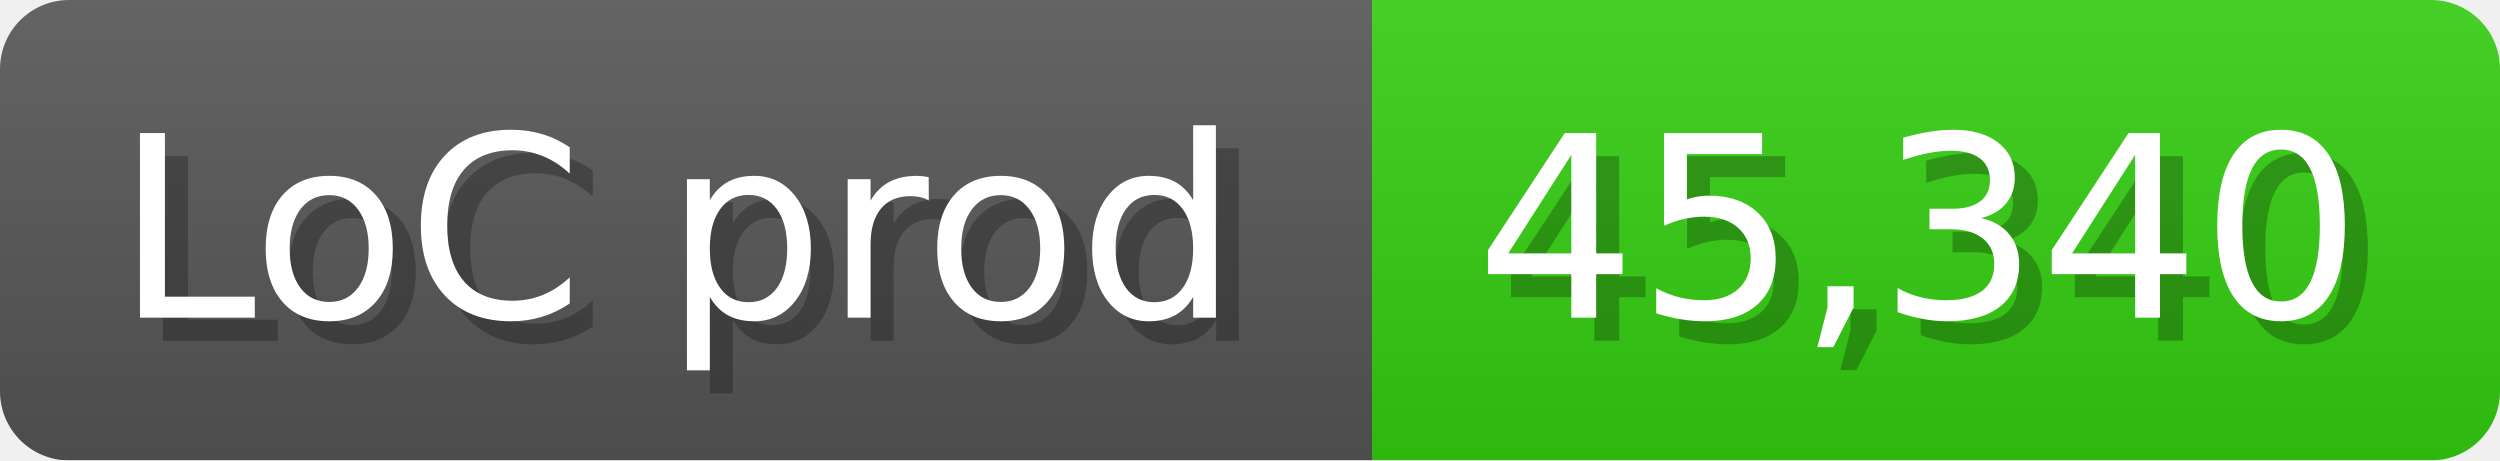
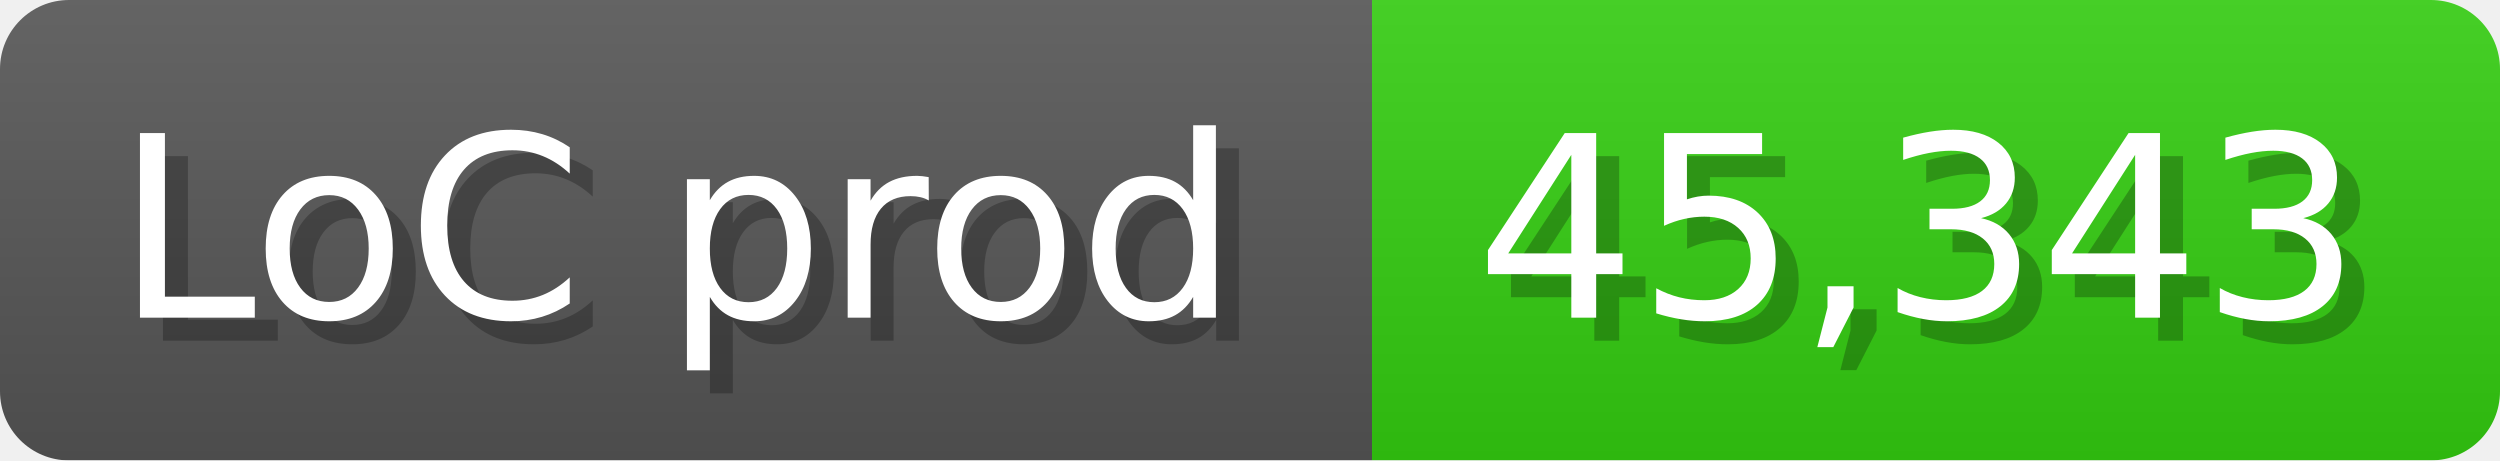
<svg xmlns="http://www.w3.org/2000/svg" width="108.6" height="20" viewBox="0 0 1086 200">
  <linearGradient id="a" x2="0" y2="100%">
    <stop offset="0" stop-opacity=".1" stop-color="#EEE" />
    <stop offset="1" stop-opacity=".1" />
  </linearGradient>
  <mask id="m">
    <rect width="1086" height="200" rx="30" fill="#FFF" />
  </mask>
  <g mask="url(#m)">
    <rect width="596" height="200" fill="#555" />
    <rect width="490" height="200" fill="#3C1" x="596" />
    <rect width="1086" height="200" fill="url(#a)" />
  </g>
  <g fill="#fff" text-anchor="start" font-family="Verdana,DejaVu Sans,sans-serif" font-size="110">
    <text x="60" y="148" textLength="496" fill="#000" opacity="0.25">LoC prod</text>
    <text x="50" y="138" textLength="496">LoC prod</text>
-     <text x="651" y="148" textLength="390" fill="#000" opacity="0.25">45,340</text>
-     <text x="641" y="138" textLength="390">45,340</text>
+     <text x="651" y="148" textLength="390" fill="#000" opacity="0.25">45,343</text>
+     <text x="641" y="138" textLength="390">45,343</text>
  </g>
</svg>
